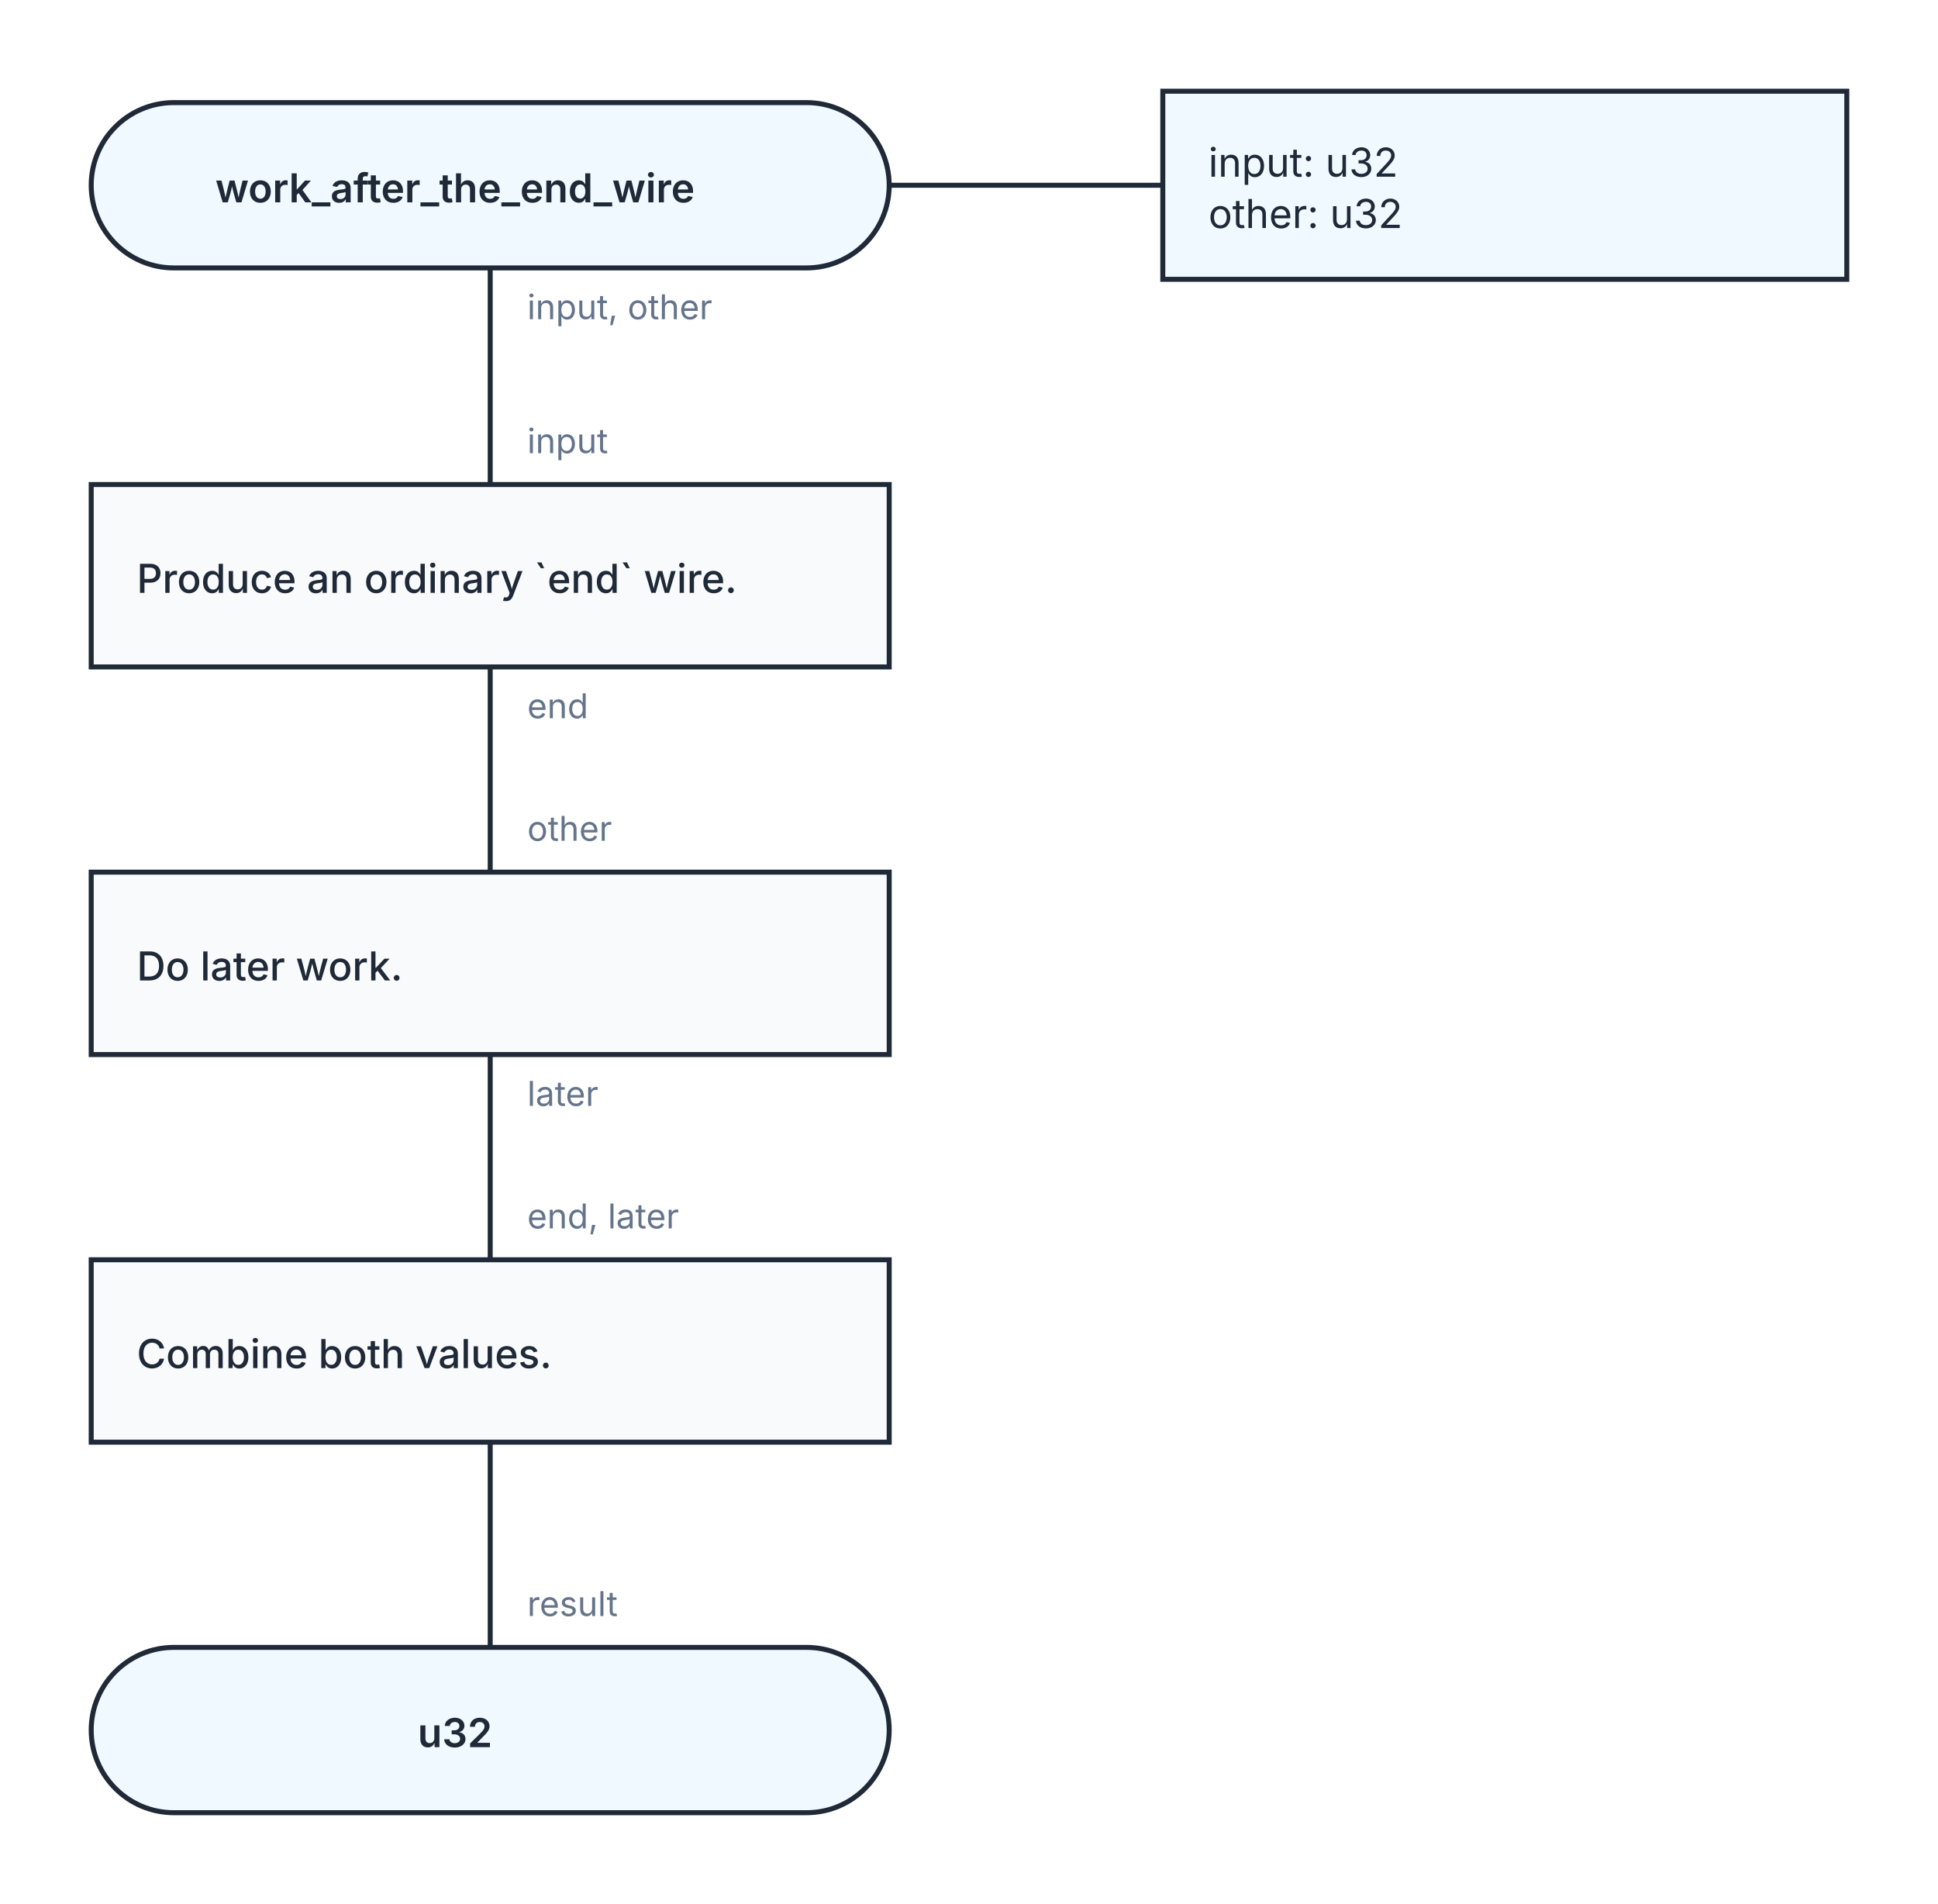
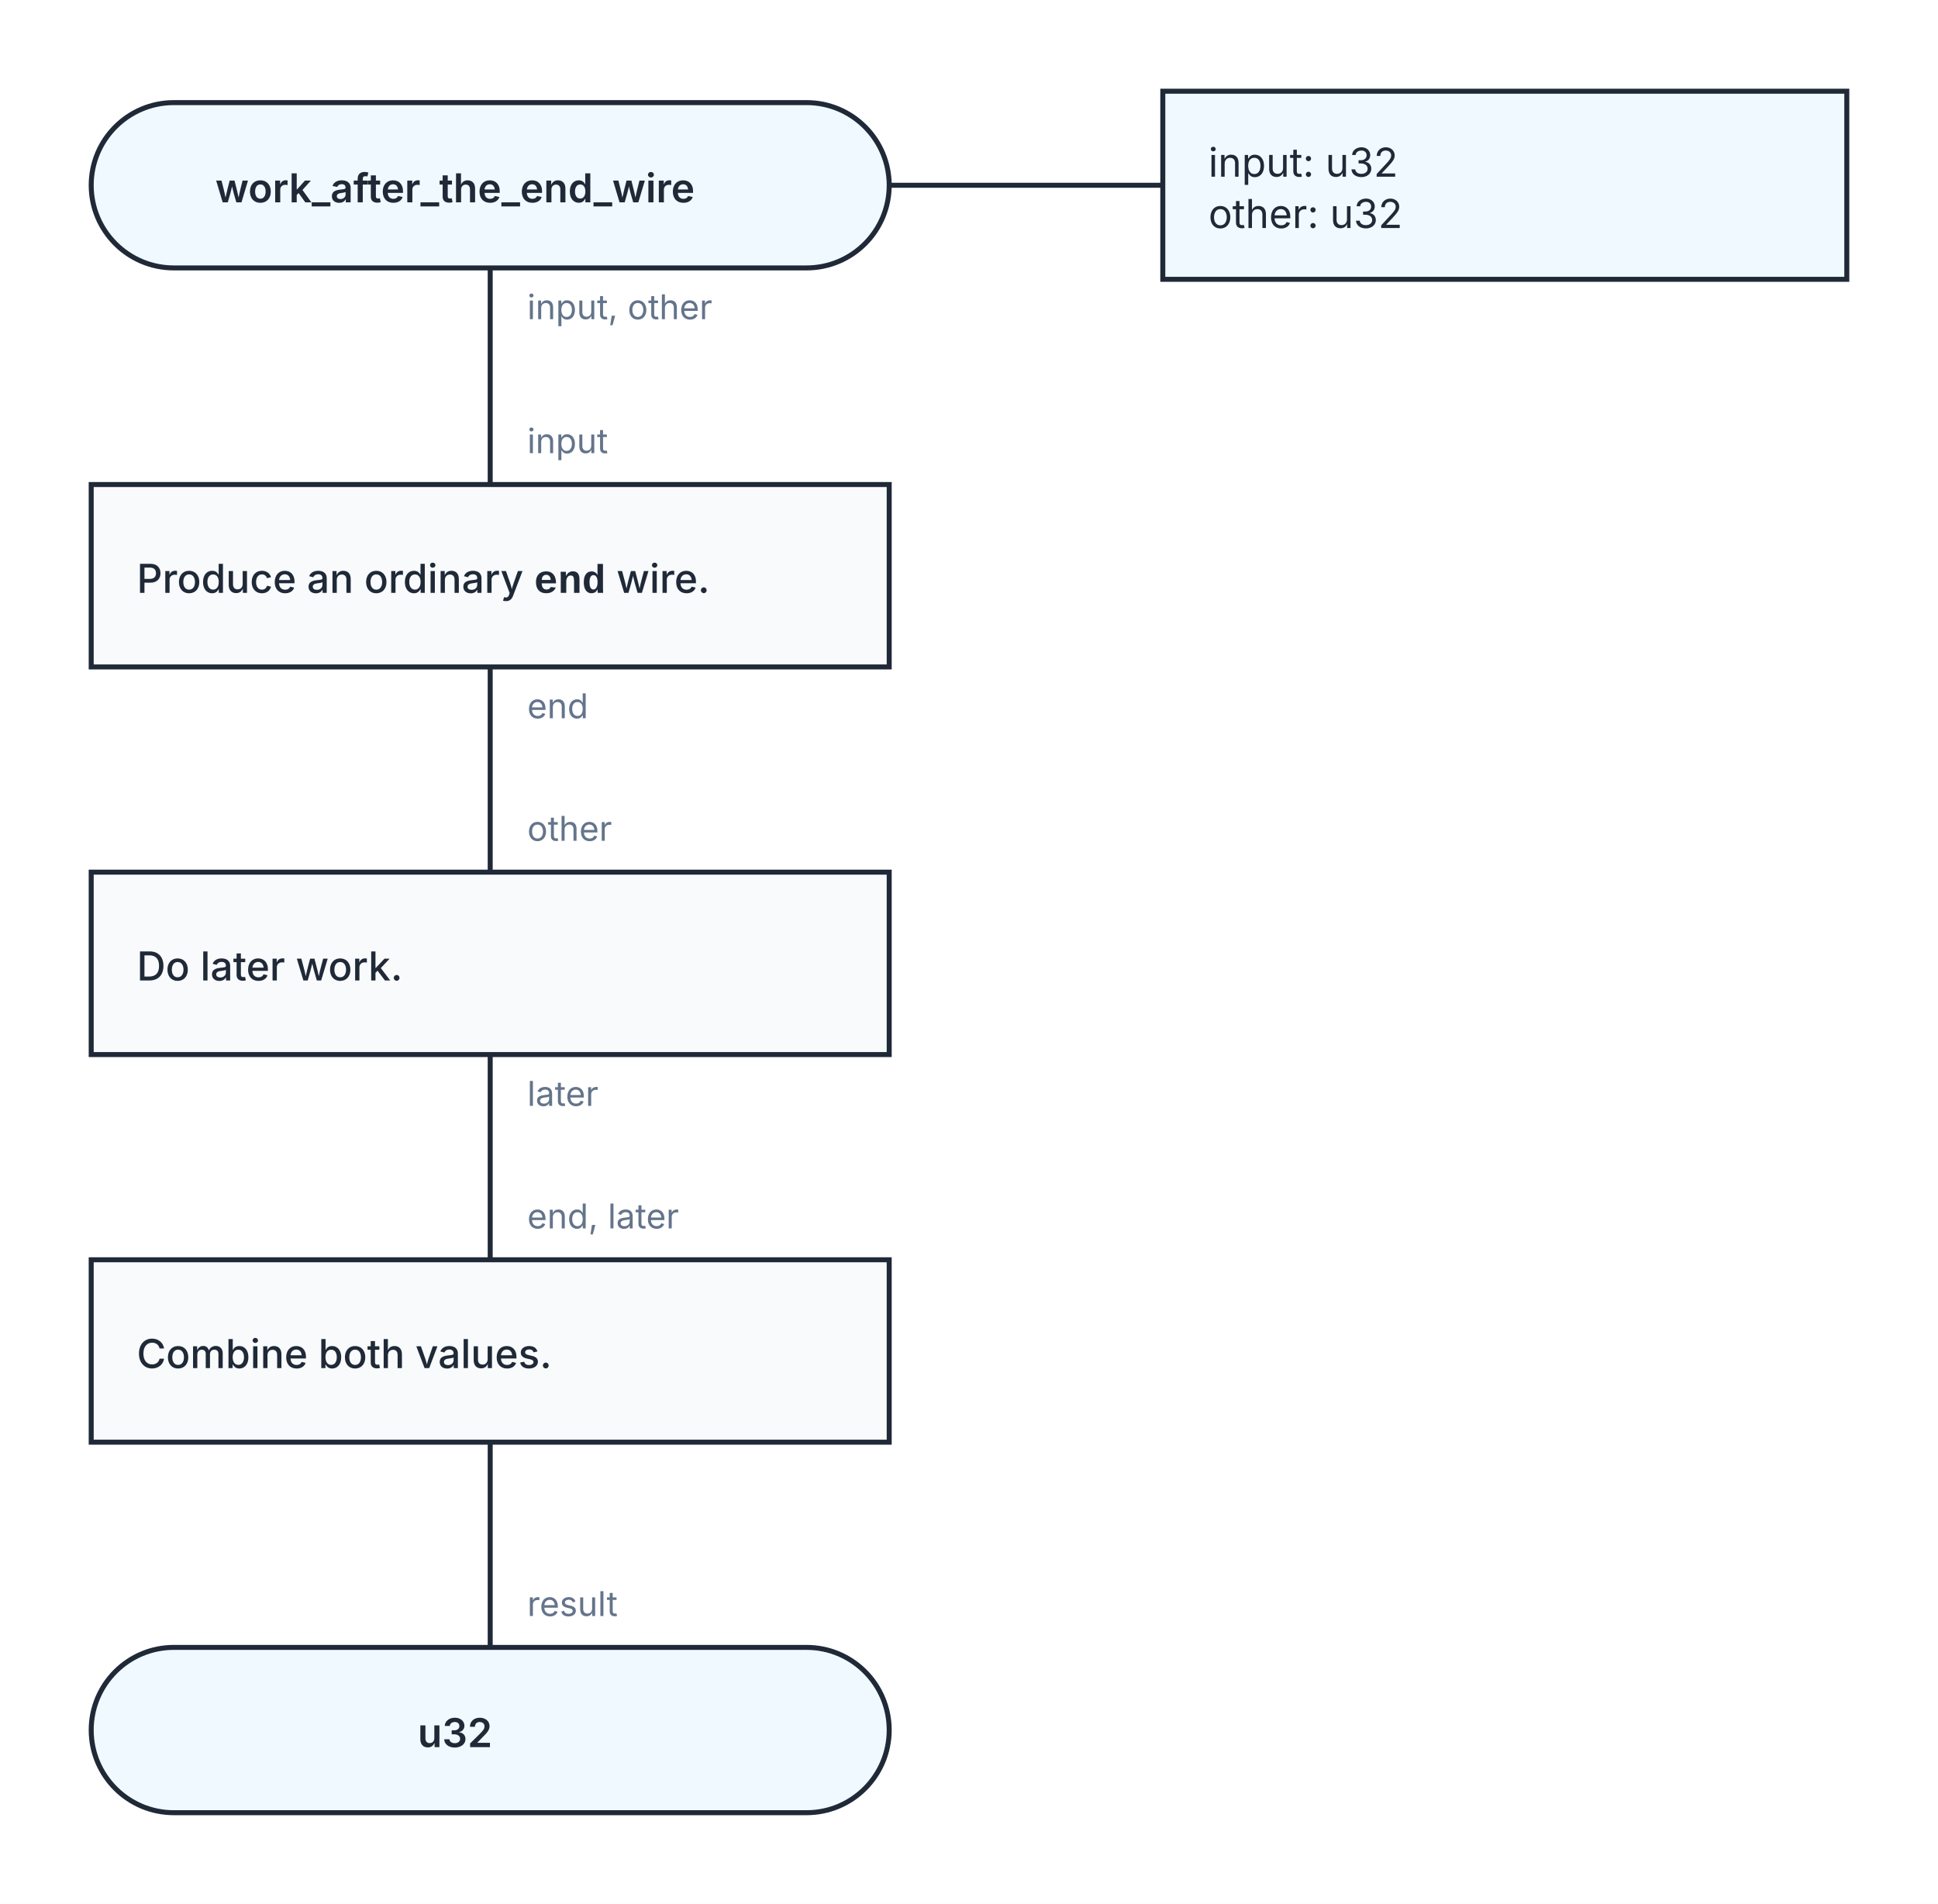
<svg xmlns="http://www.w3.org/2000/svg" width="680" height="668" viewBox="0 0 680 668" role="img" aria-labelledby="kaalang-title" aria-describedby="kaalang-description">
  <defs>
    <style>
      svg { color: #1f2937; font-family: Inter, ui-sans-serif, system-ui, -apple-system, BlinkMacSystemFont, "Segoe UI", sans-serif; text-rendering: optimizeLegibility; }
      .connection { fill: none; stroke: currentColor; stroke-width: 1.75; stroke-linecap: square; stroke-linejoin: round; }
      .connection-label { fill: #64748b; font-size: 12px; font-weight: 400; paint-order: stroke; stroke: #ffffff; stroke-width: 5px; stroke-linejoin: round; text-anchor: start; }
      .branch-label { fill: currentColor; font-weight: 500; }
      .parameter-link { fill: none; stroke: currentColor; stroke-width: 1.75; }
      .node-shape { fill: #ffffff; stroke: currentColor; stroke-width: 1.75; }
      .start .node-shape, .end .node-shape, .parameter-panel .node-shape { fill: #f0f9ff; }
      .action .node-shape, .call .node-shape { fill: #f8fafc; }
      .call-bars { fill: none; stroke: currentColor; stroke-width: 1.75; }
      .loop .node-shape { fill: #f0fdf4; stroke-width: 2; }
      .loop-marker { fill: #15803d; font-size: 20px; font-weight: 700; text-anchor: middle; }
      .question .node-shape { fill: #fffbeb; }
      .select .node-shape, .case .node-shape { fill: #f5f3ff; }
      .label { fill: currentColor; font-size: 14px; text-anchor: middle; }
      .start .label, .question .label, .select .label, .case .label, .end .label { font-weight: 600; }
      .action .label, .call .label, .loop .label { font-weight: 500; text-anchor: start; }
      .parameter-panel .label { font-weight: 400; text-anchor: start; }
      .cycle-boundary { fill: #f0fdf433; stroke: #15803d; stroke-width: 1.5; stroke-dasharray: 7 5; }
      .cycle-caption { fill: #166534; font-size: 12px; font-weight: 600; paint-order: stroke; stroke: #ffffff; stroke-width: 4px; }
+       .md-code { font-family: ui-monospace, SFMono-Regular, Menlo, Monaco, Consolas, "Liberation Mono", monospace; font-weight: 600; }
+       .md-bold { font-weight: 800; }
+       .md-italic { font-style: italic; }
+       .md-quote { font-style: italic; }
+       .md-strikethrough { text-decoration: line-through; }
+       .md-underline { text-decoration: underline; }
+       .md-strikethrough.md-underline { text-decoration: underline line-through; }
+       .md-highlight-box { fill: #fef08a; stroke: none; }
+       .md-superscript, .md-subscript { font-size: 75%; }
+       .md-superscript { baseline-shift: 0.4em; }
+       .md-subscript { baseline-shift: -0.2em; }
+       .md-math { color: inherit; overflow: visible; }
+       .md-math path, .md-math rect:not([stroke]) { vector-effect: non-scaling-stroke; }
+       .cycle-caption .md-math { color: #166534; }
+       .md-color-red, .md-math.md-color-red { fill: #b91c1c; color: #b91c1c; }
+       .md-color-green, .md-math.md-color-green { fill: #166534; color: #166534; }
+       .md-color-blue, .md-math.md-color-blue { fill: #1d4ed8; color: #1d4ed8; }
+       .md-color-purple, .md-math.md-color-purple { fill: #6d28d9; color: #6d28d9; }
+       .md-color-muted, .md-math.md-color-muted { fill: #475569; color: #475569; }
    </style>
  </defs>
  <rect width="100%" height="100%" fill="#ffffff" />
  <g class="cycle-regions">
  </g>
  <g class="connections">
    <path class="connection" d="       M 172 94 L 172 170       M 172 234 L 172 306       M 172 370 L 172 442       M 172 506 L 172 578     " />
    <text class="connection-label" x="185" y="567" xml:space="preserve">
      <tspan x="185" dy="0">result</tspan>
    </text>
    <text class="connection-label" x="185" y="112" xml:space="preserve">
      <tspan x="185" dy="0">input, other</tspan>
    </text>
    <text class="connection-label" x="185" y="252" xml:space="preserve">
      <tspan x="185" dy="0">end</tspan>
    </text>
    <text class="connection-label" x="185" y="388" xml:space="preserve">
      <tspan x="185" dy="0">later</tspan>
    </text>
    <text class="connection-label" x="185" y="159" xml:space="preserve">
      <tspan x="185" dy="0">input</tspan>
    </text>
    <text class="connection-label" x="185" y="295" xml:space="preserve">
      <tspan x="185" dy="0">other</tspan>
    </text>
    <text class="connection-label" x="185" y="431" xml:space="preserve">
      <tspan x="185" dy="0">end, later</tspan>
    </text>
  </g>
  <g class="nodes">
    <path class="parameter-link" d="M 312 65 L 408 65" />
    <g class="parameter-panel" transform="translate(528 65)">
      <rect class="node-shape" x="-120" y="-33" width="240" height="66" />
      <text class="label" x="-104" y="-3" xml:space="preserve">
        <tspan x="-104" dy="0">input: u32</tspan>
        <tspan x="-104" dy="18">other: u32</tspan>
      </text>
    </g>
    <g class="node start" transform="translate(172 65)">
      <rect class="node-shape" x="-140" y="-29" width="280" height="58" rx="29" />
      <text class="label" y="6" xml:space="preserve">
        <tspan x="0" dy="0">work_after_the_end_wire</tspan>
      </text>
    </g>
    <g class="node action" transform="translate(172 202)">
      <rect class="node-shape" x="-140" y="-32" width="280" height="64" />
      <text class="label" y="6" xml:space="preserve">
-         <tspan x="-124" dy="0">Produce an ordinary `end` wire.</tspan>
+         <tspan x="-124" dy="0">Produce an ordinary <tspan class="md-code">end</tspan> wire.</tspan>
      </text>
    </g>
    <g class="node action" transform="translate(172 338)">
      <rect class="node-shape" x="-140" y="-32" width="280" height="64" />
      <text class="label" y="6" xml:space="preserve">
        <tspan x="-124" dy="0">Do later work.</tspan>
      </text>
    </g>
    <g class="node action" transform="translate(172 474)">
      <rect class="node-shape" x="-140" y="-32" width="280" height="64" />
      <text class="label" y="6" xml:space="preserve">
        <tspan x="-124" dy="0">Combine both values.</tspan>
      </text>
    </g>
    <g class="node end" transform="translate(172 607)">
      <rect class="node-shape" x="-140" y="-29" width="280" height="58" rx="29" />
      <text class="label" y="6" xml:space="preserve">
        <tspan x="0" dy="0">u32</tspan>
      </text>
    </g>
  </g>
</svg>
